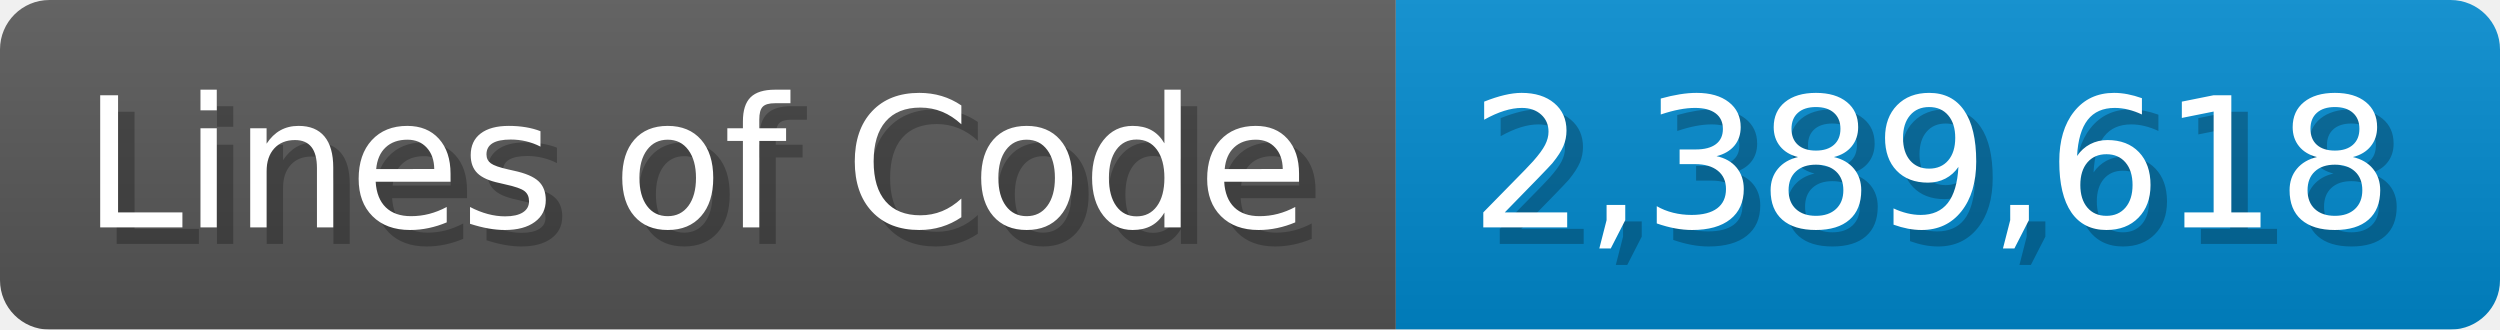
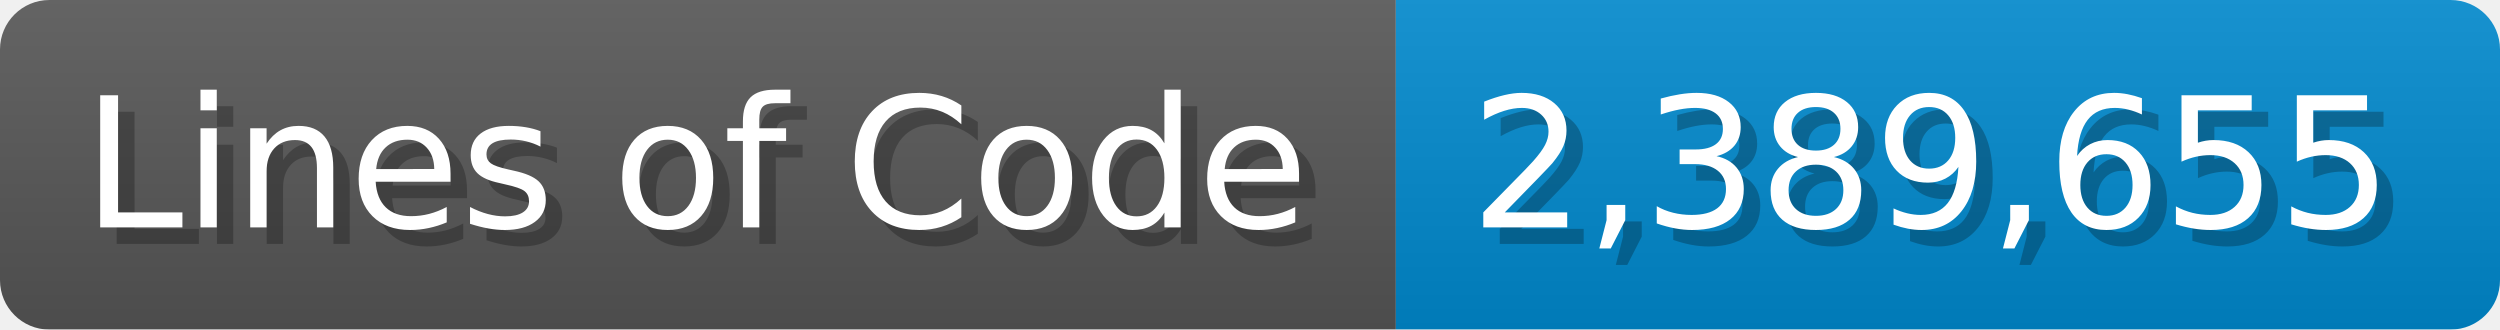
<svg xmlns="http://www.w3.org/2000/svg" width="151.7" height="20" viewBox="0 0 1517 200">
  <linearGradient id="a" x2="0" y2="100%">
    <stop offset="0" stop-opacity=".1" stop-color="#EEE" />
    <stop offset="1" stop-opacity=".1" />
  </linearGradient>
  <mask id="m">
    <rect width="1517" height="200" rx="30" fill="#FFF" />
  </mask>
  <g mask="url(#m)">
    <rect width="847" height="200" fill="#555" />
    <rect width="670" height="200" fill="#08C" x="847" />
    <rect width="1517" height="200" fill="url(#a)" />
  </g>
  <g fill="#fff" text-anchor="start" font-family="Verdana,DejaVu Sans,sans-serif" font-size="110">
    <text x="60" y="148" textLength="747" fill="#000" opacity="0.25">Lines of Code</text>
    <text x="50" y="138" textLength="747">Lines of Code</text>
-     <text x="902" y="148" textLength="570" fill="#000" opacity="0.25">2,389,618</text>
-     <text x="892" y="138" textLength="570">2,389,618</text>
+     <text x="902" y="148" textLength="570" fill="#000" opacity="0.25">2,389,655</text>
+     <text x="892" y="138" textLength="570">2,389,655</text>
  </g>
</svg>
